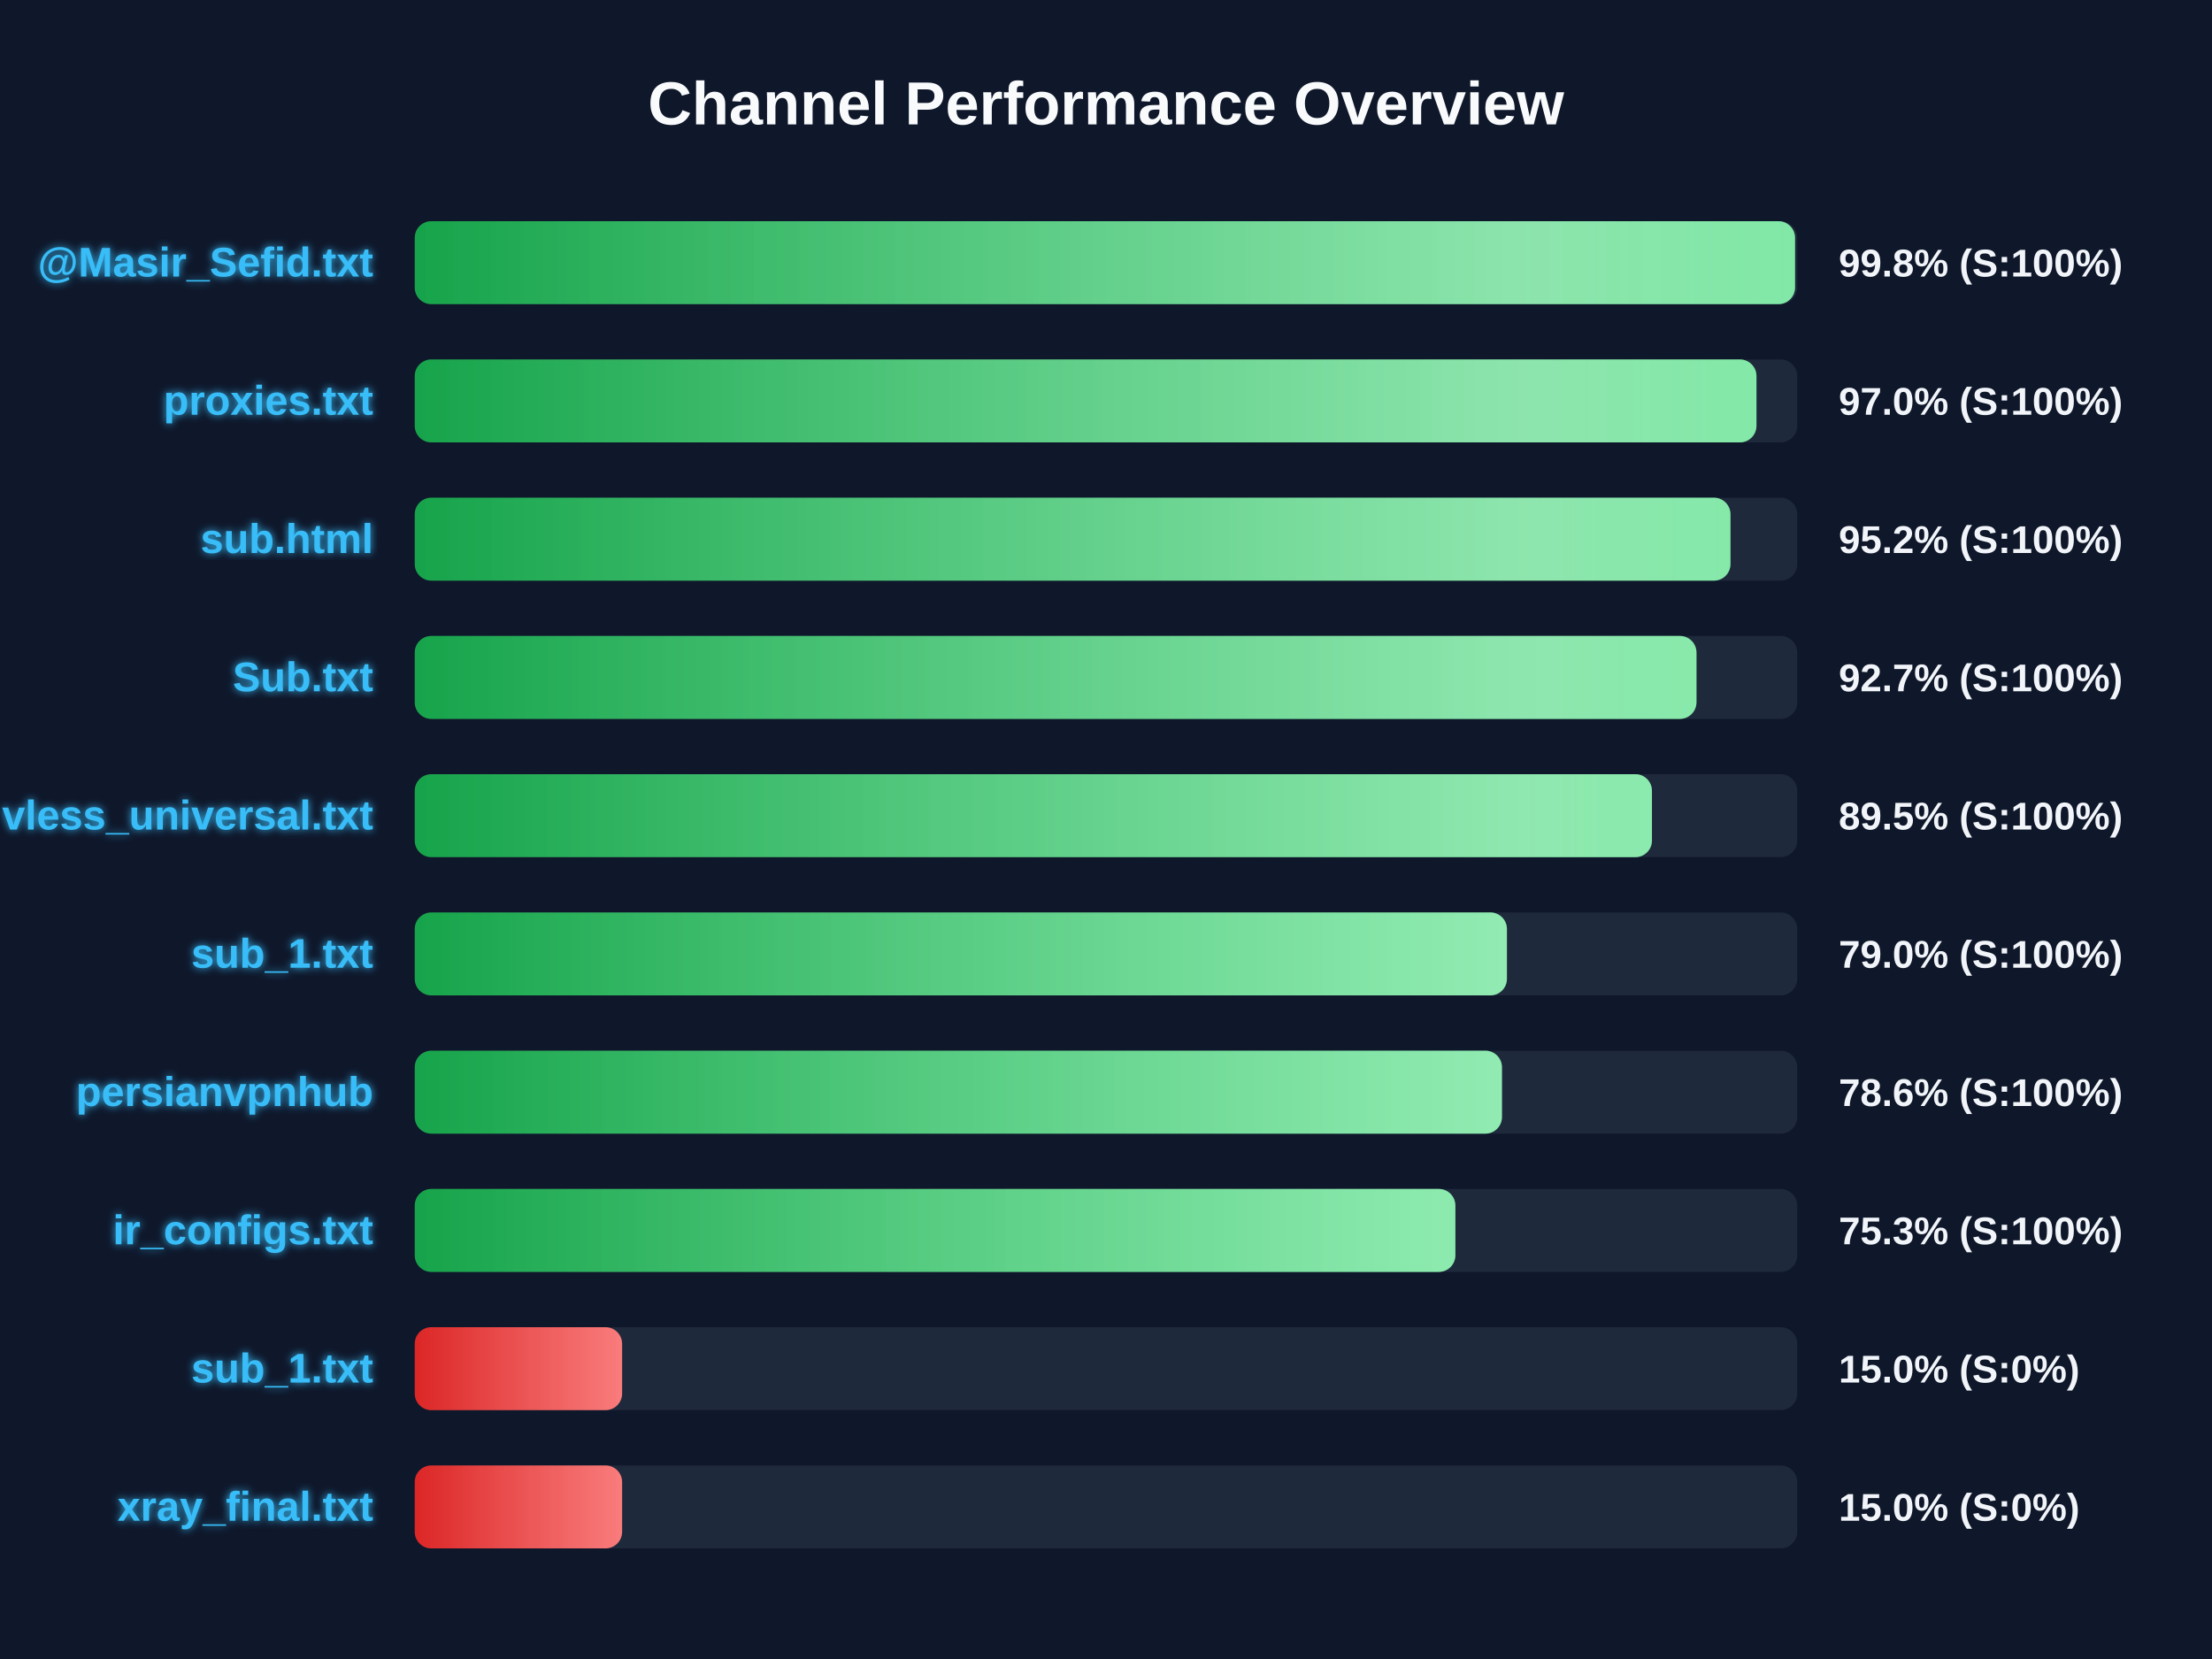
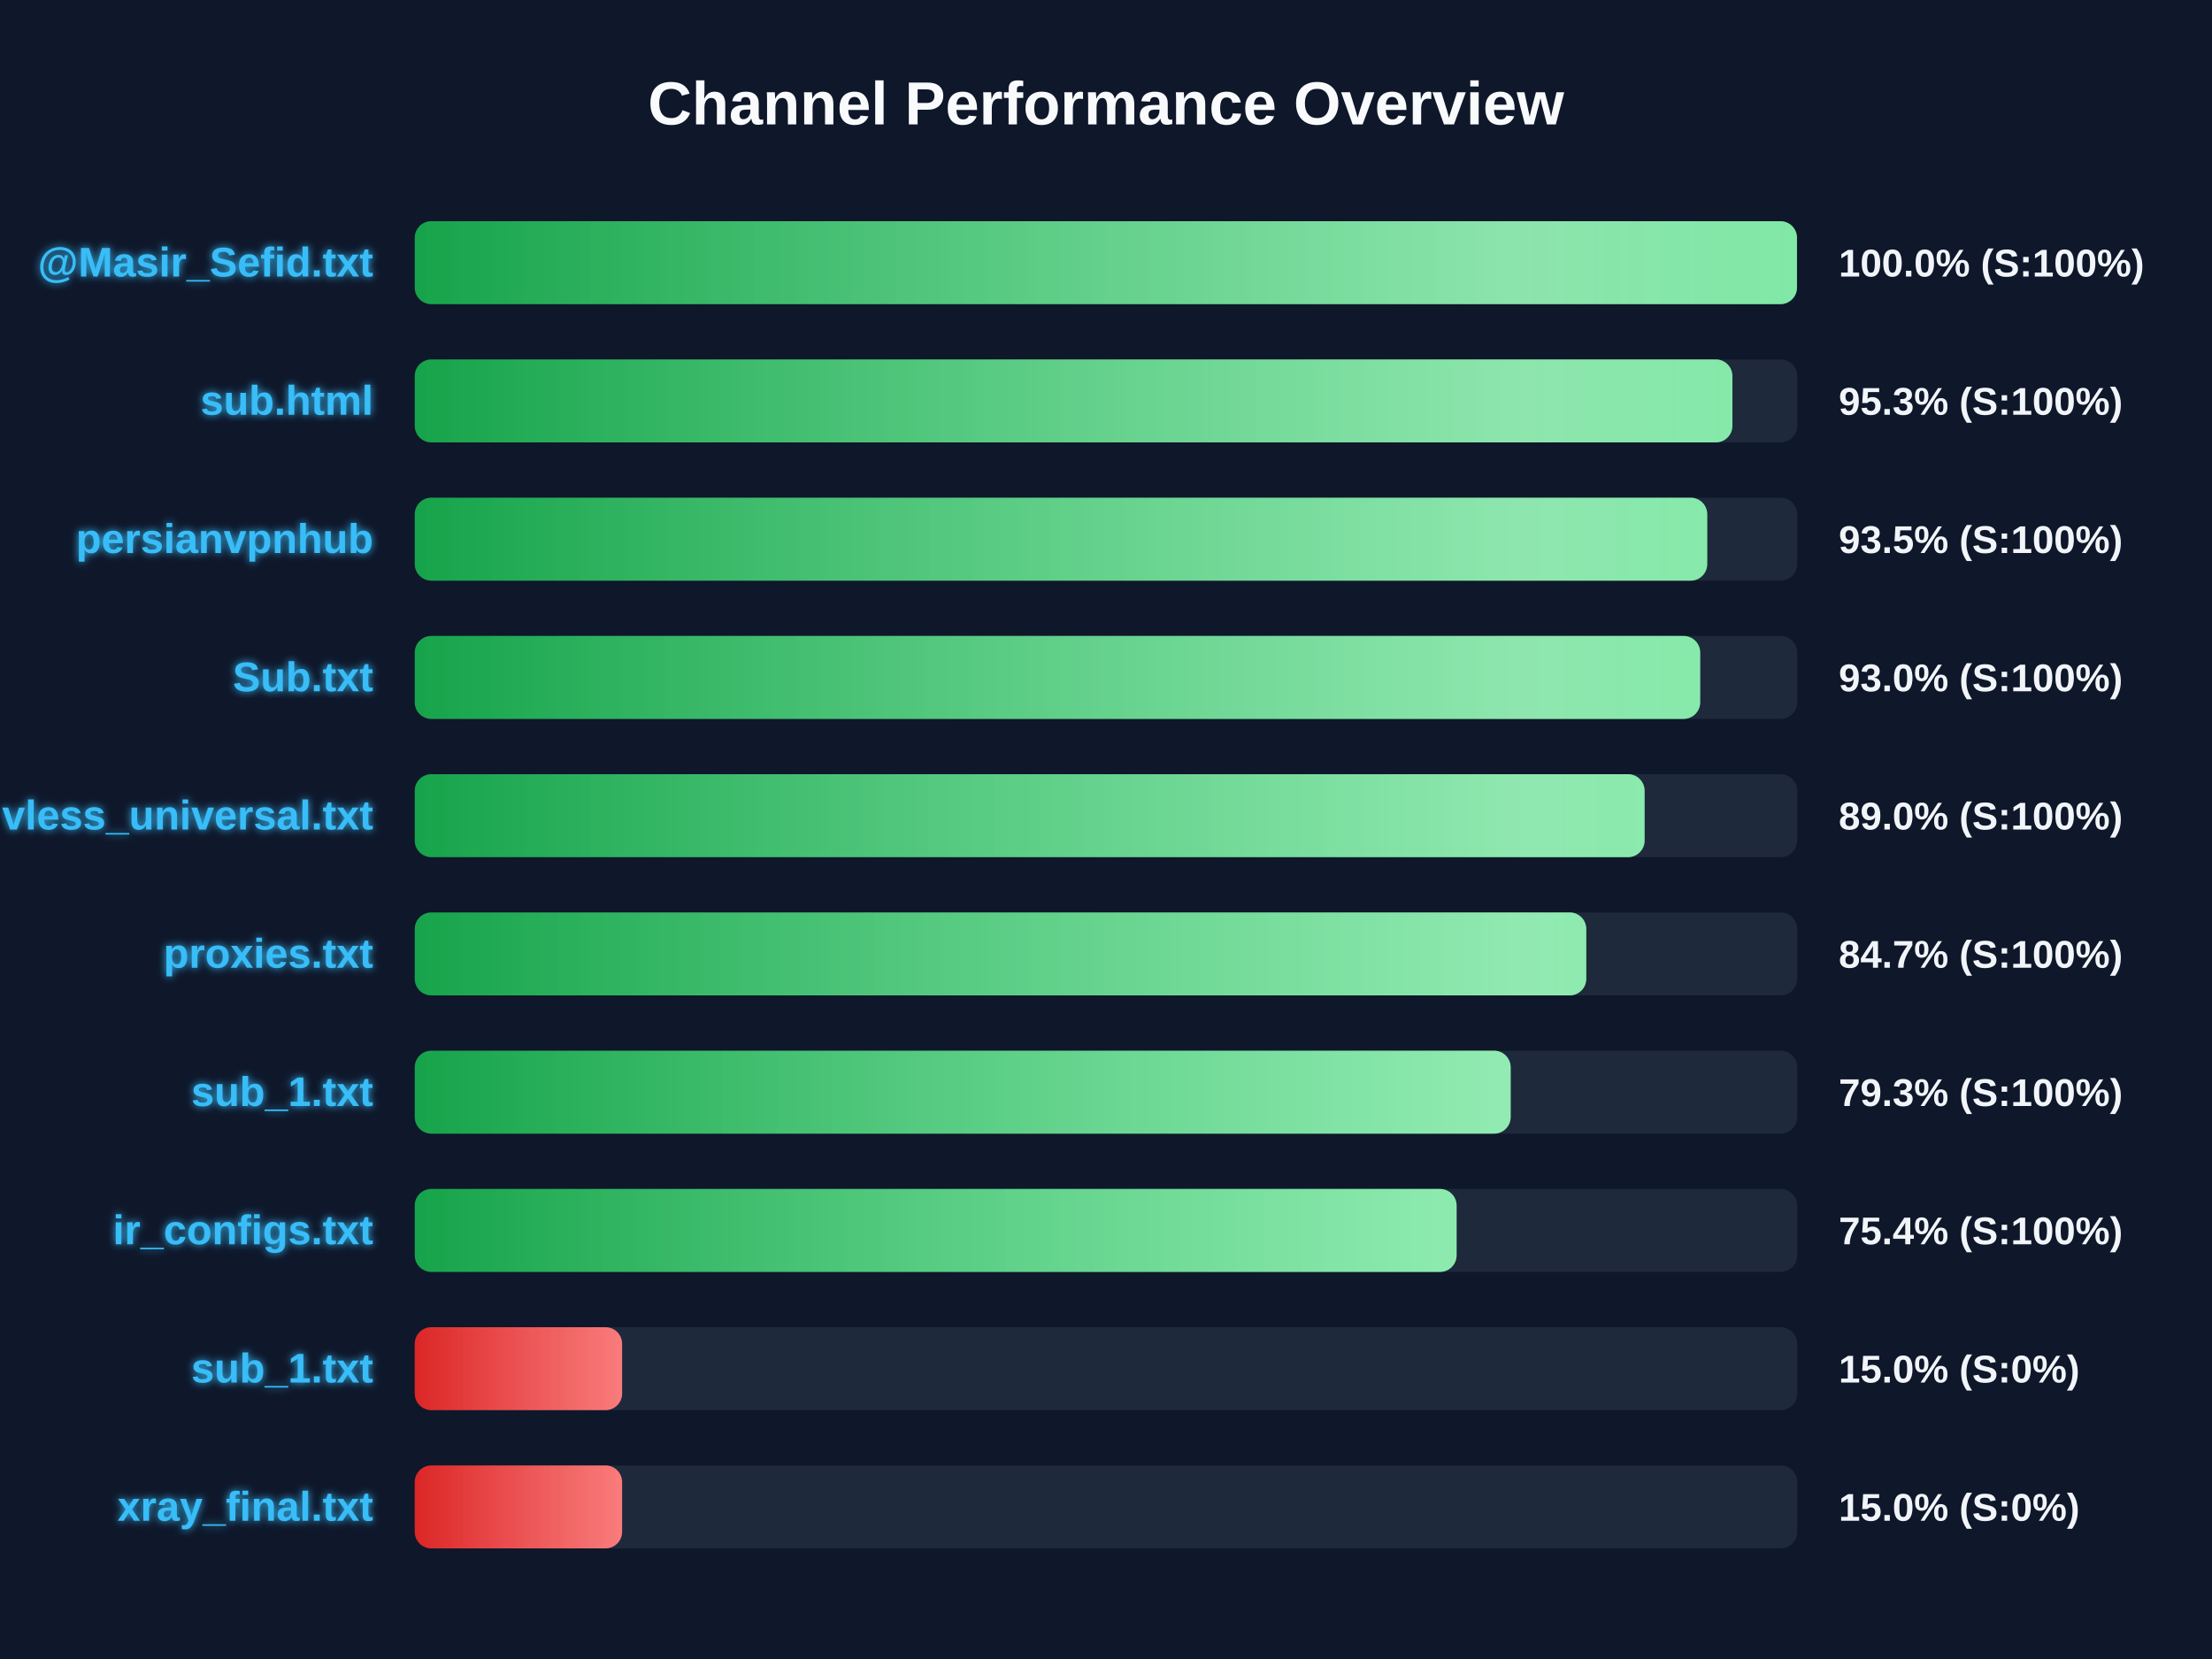
<svg xmlns="http://www.w3.org/2000/svg" width="800" height="600" version="1.1">
  <defs>
    <linearGradient id="grad-green" x1="0%" y1="0%" x2="100%" y2="0%">
      <stop offset="0%" stop-color="#16a34a" />
      <stop offset="100%" stop-color="#4ade80" />
    </linearGradient>
    <linearGradient id="grad-yellow" x1="0%" y1="0%" x2="100%" y2="0%">
      <stop offset="0%" stop-color="#ca8a04" />
      <stop offset="100%" stop-color="#fde047" />
    </linearGradient>
    <linearGradient id="grad-red" x1="0%" y1="0%" x2="100%" y2="0%">
      <stop offset="0%" stop-color="#dc2626" />
      <stop offset="100%" stop-color="#f87171" />
    </linearGradient>
    <linearGradient id="shimmer" x1="0%" y1="0%" x2="100%" y2="0%">
      <stop offset="0%" stop-color="rgba(255,255,255,0)" />
      <stop offset="50%" stop-color="rgba(255,255,255,0.4)" />
      <stop offset="100%" stop-color="rgba(255,255,255,0)" />
    </linearGradient>
    <filter id="glow" x="-20%" y="-20%" width="140%" height="140%">
      <feGaussianBlur stdDeviation="1.5" result="blur" />
      <feComposite in="SourceGraphic" in2="blur" operator="over" />
    </filter>
  </defs>
  <style>
        .bg-rect { fill: #0f172a; }
        .title { font: bold 22px 'Segoe UI', Arial, sans-serif; fill: #f8fafc; }
        .row { font: bold 15px 'Segoe UI', Arial, sans-serif; fill: #38bdf8; filter: url(#glow); }
        .score { font: bold 14px 'Segoe UI', Arial, sans-serif; fill: #f1f5f9; }
        @keyframes shimmer-anim {
            0% { transform: translateX(-100%); }
            100% { transform: translateX(200%); }
        }
        .shimmer-rect {
            animation: shimmer-anim 2.5s infinite linear;
        }
    </style>
  <rect width="100%" height="100%" class="bg-rect" />
  <text x="400" y="45" text-anchor="middle" class="title">Channel Performance Overview</text>
  <rect x="150" y="80" width="500" height="30" fill="#1e293b" rx="6" />
  <clipPath id="clip-0">
-     <rect x="150" y="80" width="499.2" height="30" rx="6" />
+     <rect x="150" y="80" width="499.9" height="30" rx="6" />
  </clipPath>
-   <rect x="150" y="80" width="499.2" height="30" fill="url(#grad-green)" rx="6" />
+   <rect x="150" y="80" width="499.9" height="30" fill="url(#grad-green)" rx="6" />
  <g clip-path="url(#clip-0)">
    <rect x="150" y="80" width="100%" height="30" fill="url(#shimmer)" class="shimmer-rect" />
  </g>
  <text x="135" y="100" text-anchor="end" class="row">@Masir_Sefid.txt</text>
-   <text x="665" y="100" text-anchor="start" class="score">99.8% (S:100%)</text>
+   <text x="665" y="100" text-anchor="start" class="score">100.0% (S:100%)</text>
  <rect x="150" y="130" width="500" height="30" fill="#1e293b" rx="6" />
  <clipPath id="clip-1">
-     <rect x="150" y="130" width="485.25" height="30" rx="6" />
+     <rect x="150" y="130" width="476.55" height="30" rx="6" />
  </clipPath>
-   <rect x="150" y="130" width="485.25" height="30" fill="url(#grad-green)" rx="6" />
+   <rect x="150" y="130" width="476.55" height="30" fill="url(#grad-green)" rx="6" />
  <g clip-path="url(#clip-1)">
    <rect x="150" y="130" width="100%" height="30" fill="url(#shimmer)" class="shimmer-rect" />
  </g>
-   <text x="135" y="150" text-anchor="end" class="row">proxies.txt</text>
-   <text x="665" y="150" text-anchor="start" class="score">97.0% (S:100%)</text>
+   <text x="135" y="150" text-anchor="end" class="row">sub.html</text>
+   <text x="665" y="150" text-anchor="start" class="score">95.3% (S:100%)</text>
  <rect x="150" y="180" width="500" height="30" fill="#1e293b" rx="6" />
  <clipPath id="clip-2">
-     <rect x="150" y="180" width="475.85" height="30" rx="6" />
+     <rect x="150" y="180" width="467.45" height="30" rx="6" />
  </clipPath>
-   <rect x="150" y="180" width="475.85" height="30" fill="url(#grad-green)" rx="6" />
+   <rect x="150" y="180" width="467.45" height="30" fill="url(#grad-green)" rx="6" />
  <g clip-path="url(#clip-2)">
    <rect x="150" y="180" width="100%" height="30" fill="url(#shimmer)" class="shimmer-rect" />
  </g>
-   <text x="135" y="200" text-anchor="end" class="row">sub.html</text>
-   <text x="665" y="200" text-anchor="start" class="score">95.2% (S:100%)</text>
+   <text x="135" y="200" text-anchor="end" class="row">persianvpnhub</text>
+   <text x="665" y="200" text-anchor="start" class="score">93.5% (S:100%)</text>
  <rect x="150" y="230" width="500" height="30" fill="#1e293b" rx="6" />
  <clipPath id="clip-3">
-     <rect x="150" y="230" width="463.55" height="30" rx="6" />
+     <rect x="150" y="230" width="464.9" height="30" rx="6" />
  </clipPath>
-   <rect x="150" y="230" width="463.55" height="30" fill="url(#grad-green)" rx="6" />
+   <rect x="150" y="230" width="464.9" height="30" fill="url(#grad-green)" rx="6" />
  <g clip-path="url(#clip-3)">
    <rect x="150" y="230" width="100%" height="30" fill="url(#shimmer)" class="shimmer-rect" />
  </g>
  <text x="135" y="250" text-anchor="end" class="row">Sub.txt</text>
-   <text x="665" y="250" text-anchor="start" class="score">92.7% (S:100%)</text>
+   <text x="665" y="250" text-anchor="start" class="score">93.0% (S:100%)</text>
  <rect x="150" y="280" width="500" height="30" fill="#1e293b" rx="6" />
  <clipPath id="clip-4">
-     <rect x="150" y="280" width="447.45" height="30" rx="6" />
+     <rect x="150" y="280" width="444.8" height="30" rx="6" />
  </clipPath>
-   <rect x="150" y="280" width="447.45" height="30" fill="url(#grad-green)" rx="6" />
+   <rect x="150" y="280" width="444.8" height="30" fill="url(#grad-green)" rx="6" />
  <g clip-path="url(#clip-4)">
    <rect x="150" y="280" width="100%" height="30" fill="url(#shimmer)" class="shimmer-rect" />
  </g>
  <text x="135" y="300" text-anchor="end" class="row">vless_universal.txt</text>
-   <text x="665" y="300" text-anchor="start" class="score">89.5% (S:100%)</text>
+   <text x="665" y="300" text-anchor="start" class="score">89.0% (S:100%)</text>
  <rect x="150" y="330" width="500" height="30" fill="#1e293b" rx="6" />
  <clipPath id="clip-5">
-     <rect x="150" y="330" width="395.0" height="30" rx="6" />
+     <rect x="150" y="330" width="423.7" height="30" rx="6" />
  </clipPath>
-   <rect x="150" y="330" width="395.0" height="30" fill="url(#grad-green)" rx="6" />
+   <rect x="150" y="330" width="423.7" height="30" fill="url(#grad-green)" rx="6" />
  <g clip-path="url(#clip-5)">
    <rect x="150" y="330" width="100%" height="30" fill="url(#shimmer)" class="shimmer-rect" />
  </g>
-   <text x="135" y="350" text-anchor="end" class="row">sub_1.txt</text>
-   <text x="665" y="350" text-anchor="start" class="score">79.0% (S:100%)</text>
+   <text x="135" y="350" text-anchor="end" class="row">proxies.txt</text>
+   <text x="665" y="350" text-anchor="start" class="score">84.7% (S:100%)</text>
  <rect x="150" y="380" width="500" height="30" fill="#1e293b" rx="6" />
  <clipPath id="clip-6">
-     <rect x="150" y="380" width="393.2" height="30" rx="6" />
+     <rect x="150" y="380" width="396.35" height="30" rx="6" />
  </clipPath>
-   <rect x="150" y="380" width="393.2" height="30" fill="url(#grad-green)" rx="6" />
+   <rect x="150" y="380" width="396.35" height="30" fill="url(#grad-green)" rx="6" />
  <g clip-path="url(#clip-6)">
    <rect x="150" y="380" width="100%" height="30" fill="url(#shimmer)" class="shimmer-rect" />
  </g>
-   <text x="135" y="400" text-anchor="end" class="row">persianvpnhub</text>
-   <text x="665" y="400" text-anchor="start" class="score">78.6% (S:100%)</text>
+   <text x="135" y="400" text-anchor="end" class="row">sub_1.txt</text>
+   <text x="665" y="400" text-anchor="start" class="score">79.3% (S:100%)</text>
  <rect x="150" y="430" width="500" height="30" fill="#1e293b" rx="6" />
  <clipPath id="clip-7">
-     <rect x="150" y="430" width="376.35" height="30" rx="6" />
+     <rect x="150" y="430" width="376.8" height="30" rx="6" />
  </clipPath>
-   <rect x="150" y="430" width="376.35" height="30" fill="url(#grad-green)" rx="6" />
+   <rect x="150" y="430" width="376.8" height="30" fill="url(#grad-green)" rx="6" />
  <g clip-path="url(#clip-7)">
    <rect x="150" y="430" width="100%" height="30" fill="url(#shimmer)" class="shimmer-rect" />
  </g>
  <text x="135" y="450" text-anchor="end" class="row">ir_configs.txt</text>
-   <text x="665" y="450" text-anchor="start" class="score">75.3% (S:100%)</text>
+   <text x="665" y="450" text-anchor="start" class="score">75.4% (S:100%)</text>
  <rect x="150" y="480" width="500" height="30" fill="#1e293b" rx="6" />
  <clipPath id="clip-8">
    <rect x="150" y="480" width="75.0" height="30" rx="6" />
  </clipPath>
  <rect x="150" y="480" width="75.0" height="30" fill="url(#grad-red)" rx="6" />
  <g clip-path="url(#clip-8)">
    <rect x="150" y="480" width="100%" height="30" fill="url(#shimmer)" class="shimmer-rect" />
  </g>
  <text x="135" y="500" text-anchor="end" class="row">sub_1.txt</text>
  <text x="665" y="500" text-anchor="start" class="score">15.0% (S:0%)</text>
  <rect x="150" y="530" width="500" height="30" fill="#1e293b" rx="6" />
  <clipPath id="clip-9">
    <rect x="150" y="530" width="75.0" height="30" rx="6" />
  </clipPath>
  <rect x="150" y="530" width="75.0" height="30" fill="url(#grad-red)" rx="6" />
  <g clip-path="url(#clip-9)">
    <rect x="150" y="530" width="100%" height="30" fill="url(#shimmer)" class="shimmer-rect" />
  </g>
  <text x="135" y="550" text-anchor="end" class="row">xray_final.txt</text>
  <text x="665" y="550" text-anchor="start" class="score">15.0% (S:0%)</text>
</svg>
